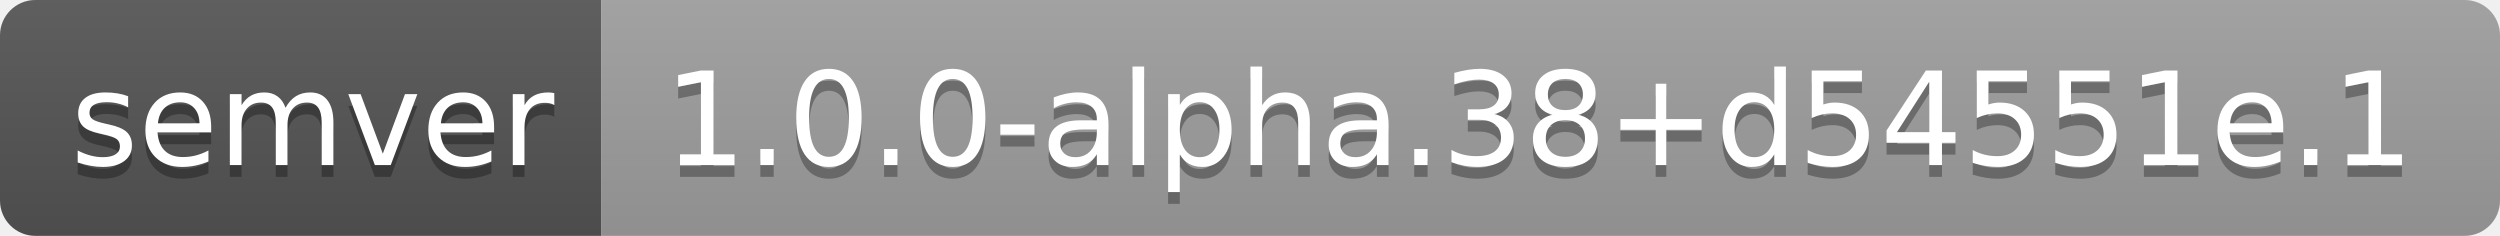
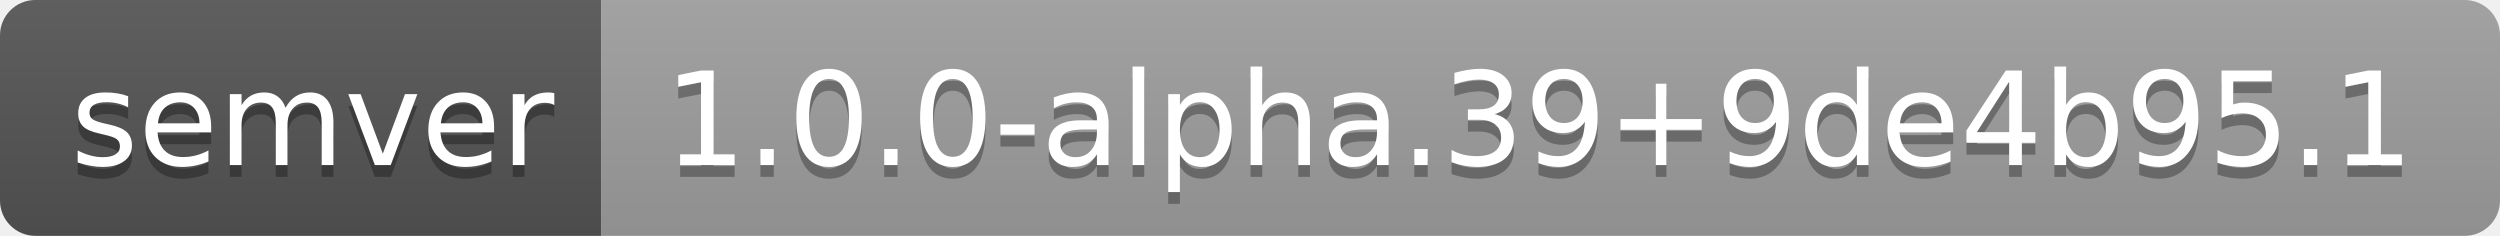
- <svg xmlns="http://www.w3.org/2000/svg" width="212" height="20" role="img" aria-label="semver: 1.0.0-alpha.38+d54551e.1">
+ <svg xmlns="http://www.w3.org/2000/svg" width="212" height="20" role="img" aria-label="semver: 1.0.0-alpha.39+9de4b95.1">
  <linearGradient id="s" x2="0" y2="100%">
    <stop offset="0" stop-color="#bbb" stop-opacity=".1" />
    <stop offset="1" stop-opacity=".1" />
  </linearGradient>
  <clipPath id="r">
    <rect width="212" height="20" rx="3" fill="#fff" />
  </clipPath>
  <g clip-path="url(#r)">
    <rect width="51" height="20" fill="#555" />
    <rect x="51" width="161" height="20" fill="#9f9f9f" />
    <rect width="212" height="20" fill="url(#s)" />
  </g>
  <g fill="#fff" text-anchor="middle" font-family="Verdana,Geneva,DejaVu Sans,sans-serif" text-rendering="geometricPrecision" font-size="110">
    <text aria-hidden="true" x="265" y="150" fill="#010101" fill-opacity=".3" transform="scale(.1)" textLength="410">semver</text>
    <text x="265" y="140" transform="scale(.1)" fill="#fff" textLength="410">semver</text>
-     <text aria-hidden="true" x="1305" y="150" fill="#010101" fill-opacity=".3" transform="scale(.1)" textLength="1510">1.0.0-alpha.38+d54551e.1</text>
-     <text x="1305" y="140" transform="scale(.1)" fill="#fff" textLength="1510">1.0.0-alpha.38+d54551e.1</text>
+     <text aria-hidden="true" x="1305" y="150" fill="#010101" fill-opacity=".3" transform="scale(.1)" textLength="1510">1.0.0-alpha.39+9de4b95.1</text>
+     <text x="1305" y="140" transform="scale(.1)" fill="#fff" textLength="1510">1.0.0-alpha.39+9de4b95.1</text>
  </g>
</svg>
